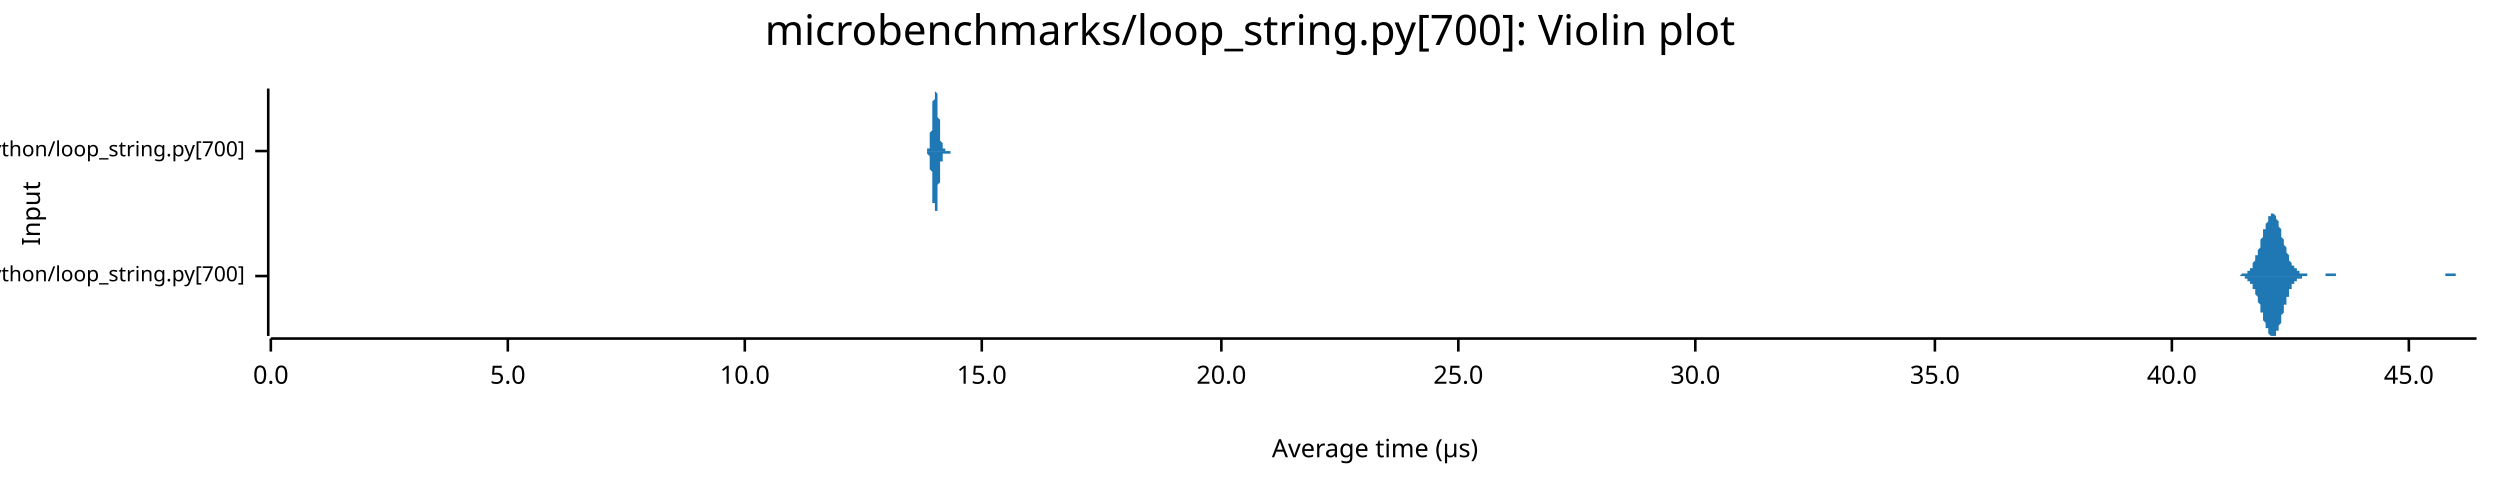
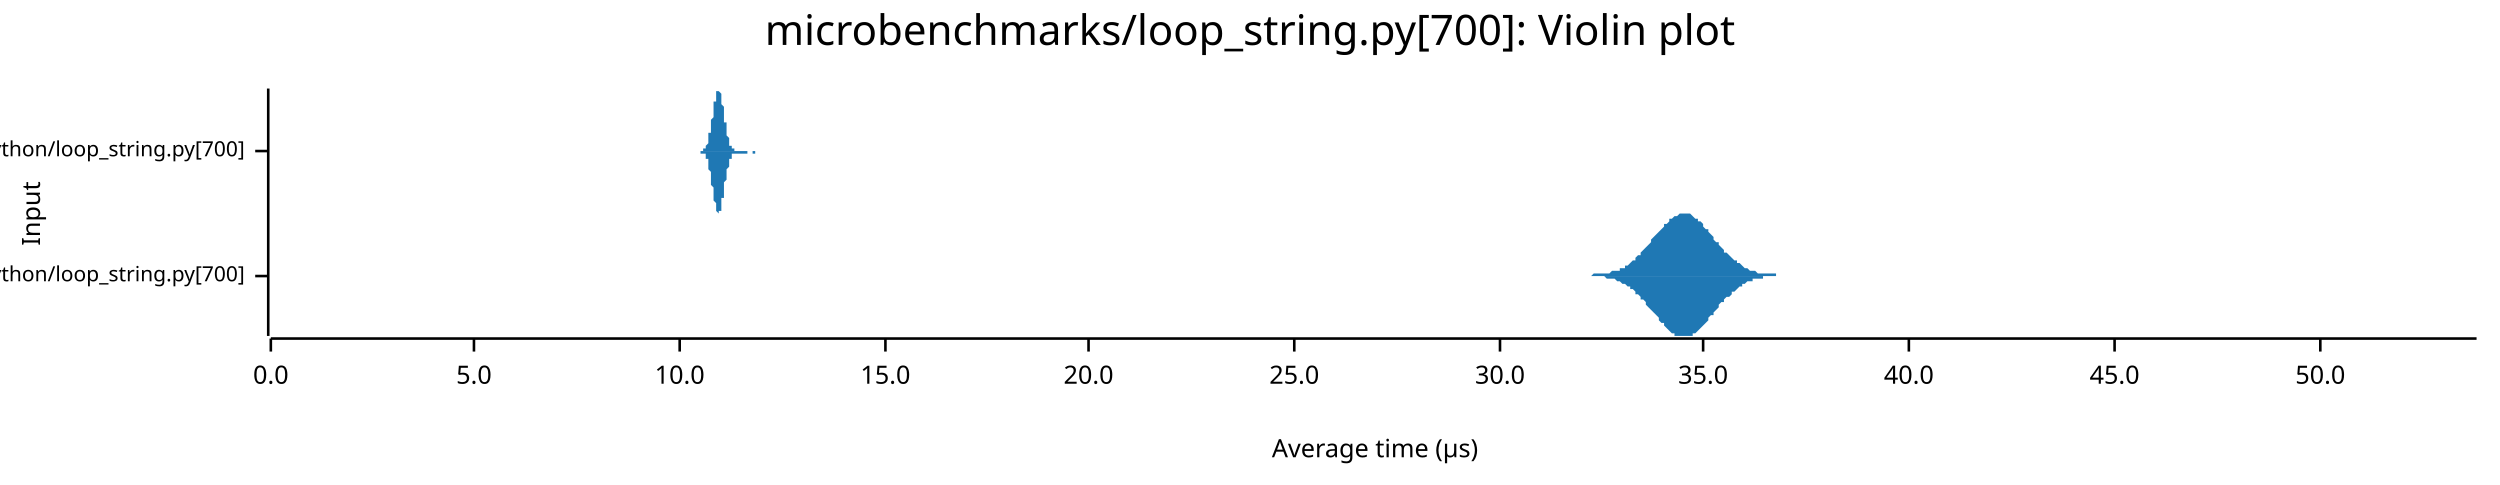
<svg xmlns="http://www.w3.org/2000/svg" width="960" height="186" viewBox="0 0 960 186">
  <text x="480" y="5" dy="0.76em" text-anchor="middle" font-family="sans-serif" font-size="16.129" opacity="1" fill="#000000">
microbenchmarks/loop_string.py[700]: Violin plot
</text>
  <text x="8" y="82" dy="0.76em" text-anchor="middle" font-family="sans-serif" font-size="9.677" opacity="1" fill="#000000" transform="rotate(270, 8, 82)">
Input
</text>
  <text x="528" y="178" dy="-0.5ex" text-anchor="middle" font-family="sans-serif" font-size="9.677" opacity="1" fill="#000000">
Average time (µs)
</text>
  <polyline fill="none" opacity="1" stroke="#000000" stroke-width="1" points="103,34 103,129 " />
  <text x="94" y="106" dy="0.5ex" text-anchor="end" font-family="sans-serif" font-size="8.065" opacity="1" fill="#000000">
microbenchmarks/rustpython/loop_string.py[700]
</text>
  <polyline fill="none" opacity="1" stroke="#000000" stroke-width="1" points="98,106 103,106 " />
  <text x="94" y="58" dy="0.5ex" text-anchor="end" font-family="sans-serif" font-size="8.065" opacity="1" fill="#000000">
microbenchmarks/cpython/loop_string.py[700]
</text>
  <polyline fill="none" opacity="1" stroke="#000000" stroke-width="1" points="98,58 103,58 " />
  <polyline fill="none" opacity="1" stroke="#000000" stroke-width="1" points="104,130 951,130 " />
  <text x="104" y="140" dy="0.76em" text-anchor="middle" font-family="sans-serif" font-size="9.677" opacity="1" fill="#000000">
0.0
</text>
  <polyline fill="none" opacity="1" stroke="#000000" stroke-width="1" points="104,130 104,135 " />
-   <text x="195" y="140" dy="0.76em" text-anchor="middle" font-family="sans-serif" font-size="9.677" opacity="1" fill="#000000">
+   <text x="182" y="140" dy="0.76em" text-anchor="middle" font-family="sans-serif" font-size="9.677" opacity="1" fill="#000000">
5.0
</text>
-   <polyline fill="none" opacity="1" stroke="#000000" stroke-width="1" points="195,130 195,135 " />
-   <text x="286" y="140" dy="0.76em" text-anchor="middle" font-family="sans-serif" font-size="9.677" opacity="1" fill="#000000">
+   <polyline fill="none" opacity="1" stroke="#000000" stroke-width="1" points="182,130 182,135 " />
+   <text x="261" y="140" dy="0.76em" text-anchor="middle" font-family="sans-serif" font-size="9.677" opacity="1" fill="#000000">
10.0
</text>
-   <polyline fill="none" opacity="1" stroke="#000000" stroke-width="1" points="286,130 286,135 " />
-   <text x="377" y="140" dy="0.76em" text-anchor="middle" font-family="sans-serif" font-size="9.677" opacity="1" fill="#000000">
+   <polyline fill="none" opacity="1" stroke="#000000" stroke-width="1" points="261,130 261,135 " />
+   <text x="340" y="140" dy="0.76em" text-anchor="middle" font-family="sans-serif" font-size="9.677" opacity="1" fill="#000000">
15.0
</text>
-   <polyline fill="none" opacity="1" stroke="#000000" stroke-width="1" points="377,130 377,135 " />
-   <text x="469" y="140" dy="0.76em" text-anchor="middle" font-family="sans-serif" font-size="9.677" opacity="1" fill="#000000">
+   <polyline fill="none" opacity="1" stroke="#000000" stroke-width="1" points="340,130 340,135 " />
+   <text x="418" y="140" dy="0.76em" text-anchor="middle" font-family="sans-serif" font-size="9.677" opacity="1" fill="#000000">
20.0
</text>
-   <polyline fill="none" opacity="1" stroke="#000000" stroke-width="1" points="469,130 469,135 " />
-   <text x="560" y="140" dy="0.76em" text-anchor="middle" font-family="sans-serif" font-size="9.677" opacity="1" fill="#000000">
+   <polyline fill="none" opacity="1" stroke="#000000" stroke-width="1" points="418,130 418,135 " />
+   <text x="497" y="140" dy="0.76em" text-anchor="middle" font-family="sans-serif" font-size="9.677" opacity="1" fill="#000000">
25.0
</text>
-   <polyline fill="none" opacity="1" stroke="#000000" stroke-width="1" points="560,130 560,135 " />
-   <text x="651" y="140" dy="0.76em" text-anchor="middle" font-family="sans-serif" font-size="9.677" opacity="1" fill="#000000">
+   <polyline fill="none" opacity="1" stroke="#000000" stroke-width="1" points="497,130 497,135 " />
+   <text x="576" y="140" dy="0.76em" text-anchor="middle" font-family="sans-serif" font-size="9.677" opacity="1" fill="#000000">
30.0
</text>
-   <polyline fill="none" opacity="1" stroke="#000000" stroke-width="1" points="651,130 651,135 " />
-   <text x="743" y="140" dy="0.76em" text-anchor="middle" font-family="sans-serif" font-size="9.677" opacity="1" fill="#000000">
+   <polyline fill="none" opacity="1" stroke="#000000" stroke-width="1" points="576,130 576,135 " />
+   <text x="654" y="140" dy="0.76em" text-anchor="middle" font-family="sans-serif" font-size="9.677" opacity="1" fill="#000000">
35.0
</text>
-   <polyline fill="none" opacity="1" stroke="#000000" stroke-width="1" points="743,130 743,135 " />
-   <text x="834" y="140" dy="0.76em" text-anchor="middle" font-family="sans-serif" font-size="9.677" opacity="1" fill="#000000">
+   <polyline fill="none" opacity="1" stroke="#000000" stroke-width="1" points="654,130 654,135 " />
+   <text x="733" y="140" dy="0.76em" text-anchor="middle" font-family="sans-serif" font-size="9.677" opacity="1" fill="#000000">
40.0
</text>
-   <polyline fill="none" opacity="1" stroke="#000000" stroke-width="1" points="834,130 834,135 " />
-   <text x="925" y="140" dy="0.76em" text-anchor="middle" font-family="sans-serif" font-size="9.677" opacity="1" fill="#000000">
+   <polyline fill="none" opacity="1" stroke="#000000" stroke-width="1" points="733,130 733,135 " />
+   <text x="812" y="140" dy="0.76em" text-anchor="middle" font-family="sans-serif" font-size="9.677" opacity="1" fill="#000000">
45.0
</text>
-   <polyline fill="none" opacity="1" stroke="#000000" stroke-width="1" points="925,130 925,135 " />
-   <polygon opacity="1" fill="#1F78B4" points="857,106 858,106 858,106 858,106 858,106 858,106 859,106 859,106 859,106 859,106 859,106 860,106 860,106 860,106 860,106 860,106 860,106 861,105 861,105 861,105 861,105 861,105 862,105 862,105 862,105 862,105 862,105 863,105 863,105 863,104 863,104 863,104 863,104 864,104 864,104 864,103 864,103 864,103 865,103 865,102 865,102 865,101 865,101 865,101 866,100 866,100 866,99 866,99 866,98 867,98 867,97 867,97 867,96 867,96 868,95 868,94 868,94 868,93 868,92 868,92 869,91 869,90 869,90 869,89 869,88 870,88 870,87 870,87 870,86 870,86 871,85 871,85 871,84 871,84 871,83 871,83 872,83 872,82 872,82 872,82 872,82 873,82 873,82 873,82 873,82 873,82 874,83 874,83 874,83 874,83 874,84 874,84 875,85 875,85 875,86 875,86 875,87 876,88 876,88 876,89 876,90 876,90 876,91 877,92 877,92 877,93 877,94 877,94 878,95 878,95 878,96 878,97 878,97 879,98 879,98 879,99 879,99 879,100 879,100 880,101 880,101 880,101 880,102 880,102 881,102 881,103 881,103 881,103 881,103 882,103 882,104 882,104 882,104 882,104 882,104 883,104 883,105 883,105 883,105 883,105 884,105 884,105 884,105 884,105 884,105 885,105 885,105 885,105 885,105 885,105 885,105 886,105 886,105 886,105 886,106 886,106 887,106 887,106 887,106 887,106 887,106 887,106 888,106 888,106 888,106 888,106 888,106 889,106 889,106 889,106 889,106 889,106 890,106 890,106 890,106 890,106 890,106 890,106 891,106 891,106 891,106 891,106 891,106 892,106 892,106 892,106 892,106 892,106 893,106 893,105 893,105 893,105 893,105 893,105 894,105 894,105 894,105 894,105 894,105 895,105 895,105 895,105 895,105 895,105 896,105 896,105 896,105 896,105 896,105 896,105 897,105 897,106 897,106 897,106 897,106 898,106 898,106 898,106 898,106 898,106 898,106 899,106 899,106 899,106 899,106 899,106 900,106 900,106 900,106 900,106 900,106 901,106 901,106 901,106 901,106 901,106 901,106 902,106 902,106 902,106 902,106 902,106 903,106 903,106 903,106 903,106 903,106 904,106 904,106 904,106 904,106 904,106 904,106 905,106 905,106 905,106 905,106 905,106 906,106 906,106 906,106 906,106 906,106 907,106 907,106 907,106 907,106 907,106 907,106 908,106 908,106 908,106 908,106 908,106 909,106 909,106 909,106 909,106 909,106 909,106 910,106 910,106 910,106 910,106 910,106 911,106 911,106 911,106 911,106 911,106 912,106 912,106 912,106 912,106 912,106 912,106 913,106 913,106 913,106 913,106 913,106 914,106 914,106 914,106 914,106 914,106 915,106 915,106 915,106 915,106 915,106 915,106 916,106 916,106 916,106 916,106 916,106 917,106 917,106 917,106 917,106 917,106 918,106 918,106 918,106 918,106 918,106 918,106 919,106 919,106 919,106 919,106 919,106 920,106 920,106 920,106 920,106 920,106 920,106 921,106 921,106 921,106 921,106 921,106 922,106 922,106 922,106 922,106 922,106 923,106 923,106 923,106 923,106 923,106 923,106 924,106 924,106 924,106 924,106 924,106 925,106 925,106 925,106 925,106 925,106 926,106 926,106 926,106 926,106 926,106 926,106 927,106 927,106 927,106 927,106 927,106 928,106 928,106 928,106 928,106 928,106 929,106 929,106 929,106 929,106 929,106 929,106 930,106 930,106 930,106 930,106 930,106 931,106 931,106 931,106 931,106 931,106 931,106 932,106 932,106 932,106 932,106 932,106 933,106 933,106 933,106 933,106 933,106 934,106 934,106 934,106 934,106 934,106 934,106 935,106 935,106 935,106 935,106 935,106 936,106 936,106 936,106 936,106 936,106 937,106 937,106 937,106 937,106 937,106 937,106 938,106 938,106 938,106 938,106 938,106 939,106 939,106 939,105 939,105 939,105 940,105 940,105 940,105 940,105 940,105 940,105 941,105 941,105 941,105 941,105 941,105 942,105 942,105 942,105 942,105 942,105 942,105 943,105 943,105 943,106 943,106 943,106 944,106 944,106 944,106 944,106 944,106 945,106 945,106 945,106 945,106 945,106 945,106 946,106 946,106 946,106 946,106 946,106 947,106 947,106 947,106 947,106 947,106 948,106 948,106 948,106 948,106 948,106 948,106 949,106 949,106 949,106 949,106 949,106 950,106 950,106 950,106 950,106 950,106 951,106 951,106 857,106 " />
-   <polygon opacity="1" fill="#1F78B4" points="857,106 858,106 858,106 858,106 858,106 858,106 859,106 859,106 859,106 859,106 859,106 860,106 860,106 860,106 860,106 860,106 860,106 861,106 861,106 861,106 861,106 861,106 862,106 862,106 862,106 862,107 862,107 863,107 863,107 863,107 863,107 863,107 863,108 864,108 864,108 864,108 864,108 864,109 865,109 865,109 865,110 865,110 865,110 865,111 866,111 866,112 866,112 866,113 866,113 867,114 867,114 867,115 867,115 867,116 868,117 868,117 868,118 868,119 868,119 868,120 869,120 869,121 869,122 869,122 869,123 870,124 870,124 870,125 870,125 870,126 871,126 871,127 871,127 871,128 871,128 871,128 872,129 872,129 872,129 872,129 872,129 873,129 873,129 873,129 873,129 873,129 874,129 874,129 874,128 874,128 874,128 874,127 875,127 875,126 875,126 875,125 875,125 876,124 876,123 876,123 876,122 876,121 876,121 877,120 877,119 877,119 877,118 877,117 878,117 878,116 878,115 878,115 878,114 879,114 879,113 879,113 879,112 879,112 879,111 880,111 880,110 880,110 880,110 880,109 881,109 881,109 881,109 881,108 881,108 882,108 882,108 882,108 882,108 882,107 882,107 883,107 883,107 883,107 883,107 883,107 884,107 884,107 884,106 884,106 884,106 885,106 885,106 885,106 885,106 885,106 885,106 886,106 886,106 886,106 886,106 886,106 887,106 887,106 887,106 887,106 887,106 887,106 888,106 888,106 888,106 888,106 888,106 889,106 889,106 889,106 889,106 889,106 890,106 890,106 890,106 890,106 890,106 890,106 891,106 891,106 891,106 891,106 891,106 892,106 892,106 892,106 892,106 892,106 893,106 893,106 893,106 893,106 893,106 893,106 894,106 894,106 894,106 894,106 894,106 895,106 895,106 895,106 895,106 895,106 896,106 896,106 896,106 896,106 896,106 896,106 897,106 897,106 897,106 897,106 897,106 898,106 898,106 898,106 898,106 898,106 898,106 899,106 899,106 899,106 899,106 899,106 900,106 900,106 900,106 900,106 900,106 901,106 901,106 901,106 901,106 901,106 901,106 902,106 902,106 902,106 902,106 902,106 903,106 903,106 903,106 903,106 903,106 904,106 904,106 904,106 904,106 904,106 904,106 905,106 905,106 905,106 905,106 905,106 906,106 906,106 906,106 906,106 906,106 907,106 907,106 907,106 907,106 907,106 907,106 908,106 908,106 908,106 908,106 908,106 909,106 909,106 909,106 909,106 909,106 909,106 910,106 910,106 910,106 910,106 910,106 911,106 911,106 911,106 911,106 911,106 912,106 912,106 912,106 912,106 912,106 912,106 913,106 913,106 913,106 913,106 913,106 914,106 914,106 914,106 914,106 914,106 915,106 915,106 915,106 915,106 915,106 915,106 916,106 916,106 916,106 916,106 916,106 917,106 917,106 917,106 917,106 917,106 918,106 918,106 918,106 918,106 918,106 918,106 919,106 919,106 919,106 919,106 919,106 920,106 920,106 920,106 920,106 920,106 920,106 921,106 921,106 921,106 921,106 921,106 922,106 922,106 922,106 922,106 922,106 923,106 923,106 923,106 923,106 923,106 923,106 924,106 924,106 924,106 924,106 924,106 925,106 925,106 925,106 925,106 925,106 926,106 926,106 926,106 926,106 926,106 926,106 927,106 927,106 927,106 927,106 927,106 928,106 928,106 928,106 928,106 928,106 929,106 929,106 929,106 929,106 929,106 929,106 930,106 930,106 930,106 930,106 930,106 931,106 931,106 931,106 931,106 931,106 931,106 932,106 932,106 932,106 932,106 932,106 933,106 933,106 933,106 933,106 933,106 934,106 934,106 934,106 934,106 934,106 934,106 935,106 935,106 935,106 935,106 935,106 936,106 936,106 936,106 936,106 936,106 937,106 937,106 937,106 937,106 937,106 937,106 938,106 938,106 938,106 938,106 938,106 939,106 939,106 939,106 939,106 939,106 940,106 940,106 940,106 940,106 940,106 940,106 941,106 941,106 941,106 941,106 941,106 942,106 942,106 942,106 942,106 942,106 942,106 943,106 943,106 943,106 943,106 943,106 944,106 944,106 944,106 944,106 944,106 945,106 945,106 945,106 945,106 945,106 945,106 946,106 946,106 946,106 946,106 946,106 947,106 947,106 947,106 947,106 947,106 948,106 948,106 948,106 948,106 948,106 948,106 949,106 949,106 949,106 949,106 949,106 950,106 950,106 950,106 950,106 950,106 951,106 951,106 857,106 " />
-   <polygon opacity="1" fill="#1F78B4" points="355,58 355,58 355,58 355,58 356,58 356,58 356,58 356,58 356,58 356,58 356,58 356,58 356,58 356,58 356,58 356,58 356,58 356,57 356,57 356,57 356,57 357,57 357,57 357,56 357,56 357,56 357,56 357,55 357,55 357,55 357,54 357,54 357,53 357,53 357,52 357,52 357,51 358,50 358,50 358,49 358,48 358,48 358,47 358,46 358,45 358,44 358,44 358,43 358,42 358,41 358,40 358,40 358,39 359,38 359,38 359,37 359,36 359,36 359,36 359,35 359,35 359,35 359,35 359,34 359,35 359,35 359,35 359,35 359,35 360,36 360,36 360,36 360,37 360,38 360,38 360,39 360,39 360,40 360,41 360,42 360,42 360,43 360,44 360,45 360,45 361,46 361,47 361,48 361,48 361,49 361,50 361,50 361,51 361,51 361,52 361,52 361,53 361,53 361,54 361,54 361,54 362,55 362,55 362,55 362,56 362,56 362,56 362,56 362,56 362,57 362,57 362,57 362,57 362,57 362,57 362,57 362,57 363,57 363,57 363,58 363,58 363,58 363,58 363,58 363,58 363,58 363,58 363,58 363,58 363,58 363,58 363,58 363,58 364,58 364,58 364,58 364,58 364,58 364,58 364,58 364,58 364,58 364,58 364,58 364,58 364,58 364,58 364,58 364,58 364,58 365,58 365,58 365,58 365,58 365,58 365,58 365,58 365,58 365,58 365,58 365,58 365,58 365,58 365,58 365,58 365,58 366,58 366,58 366,58 366,58 366,58 366,58 366,58 366,58 366,58 366,58 366,58 366,58 366,58 366,58 366,58 366,58 367,58 367,58 367,58 367,58 367,58 367,58 367,58 367,58 367,58 367,58 367,58 367,58 367,58 367,58 367,58 367,58 368,58 368,58 368,58 368,58 368,58 368,58 368,58 368,58 368,58 368,58 368,58 368,58 368,58 368,58 368,58 368,58 369,58 369,58 369,58 369,58 369,58 369,58 369,58 369,58 369,58 369,58 369,58 369,58 369,58 369,58 369,58 369,58 370,58 370,58 370,58 370,58 370,58 370,58 370,58 370,58 370,58 370,58 370,58 370,58 370,58 370,58 370,58 370,58 371,58 371,58 371,58 371,58 371,58 371,58 371,58 371,58 371,58 371,58 371,58 371,58 371,58 371,58 371,58 371,58 372,58 372,58 372,58 372,58 372,58 372,58 372,58 372,58 372,58 372,58 372,58 372,58 372,58 372,58 372,58 372,58 373,58 373,58 373,58 373,58 373,58 373,58 373,58 373,58 373,58 373,58 373,58 373,58 373,58 373,58 373,58 373,58 373,58 374,58 374,58 374,58 374,58 374,58 374,58 374,58 374,58 374,58 374,58 374,58 374,58 374,58 374,58 374,58 374,58 375,58 375,58 375,58 375,58 375,58 375,58 375,58 375,58 375,58 375,58 375,58 375,58 375,58 375,58 375,58 375,58 376,58 376,58 376,58 376,58 376,58 376,58 376,58 376,58 376,58 376,58 376,58 376,58 376,58 376,58 376,58 376,58 377,58 377,58 377,58 377,58 377,58 377,58 377,58 377,58 377,58 377,58 377,58 377,58 377,58 377,58 377,58 377,58 378,58 378,58 378,58 378,58 378,58 378,58 378,58 378,58 378,58 378,58 378,58 378,58 378,58 378,58 378,58 378,58 379,58 379,58 379,58 379,58 379,58 379,58 379,58 379,58 379,58 379,58 379,58 379,58 379,58 379,58 379,58 379,58 380,58 380,58 380,58 380,58 380,58 380,58 380,58 380,58 380,58 380,58 380,58 380,58 380,58 380,58 380,58 380,58 381,58 381,58 381,58 381,58 381,58 381,58 381,58 381,58 381,58 381,58 381,58 381,58 381,58 381,58 381,58 381,58 382,58 382,58 382,58 382,58 382,58 382,58 382,58 382,58 382,58 382,58 382,58 382,58 382,58 382,58 382,58 382,58 382,58 383,58 383,58 383,58 383,58 383,58 383,58 383,58 383,58 383,58 383,58 383,58 383,58 383,58 383,58 383,58 383,58 384,58 384,58 384,58 384,58 384,58 384,58 384,58 384,58 384,58 384,58 384,58 384,58 384,58 384,58 384,58 384,58 385,58 385,58 385,58 385,58 385,58 385,58 385,58 385,58 385,58 385,58 385,58 385,58 385,58 385,58 385,58 385,58 386,58 386,58 386,58 386,58 386,58 386,58 386,58 386,58 386,58 386,58 386,58 386,58 386,58 355,58 " />
-   <polygon opacity="1" fill="#1F78B4" points="355,58 355,58 355,58 355,58 356,58 356,58 356,58 356,58 356,58 356,58 356,58 356,59 356,59 356,59 356,59 356,59 356,59 356,59 356,59 356,59 356,59 357,60 357,60 357,60 357,60 357,61 357,61 357,61 357,61 357,62 357,62 357,63 357,63 357,64 357,64 357,65 357,65 358,66 358,67 358,68 358,68 358,69 358,70 358,71 358,71 358,72 358,73 358,74 358,75 358,75 358,76 358,77 358,78 359,78 359,79 359,80 359,80 359,81 359,81 359,81 359,82 359,82 359,82 359,82 359,82 359,82 359,82 359,82 359,81 360,81 360,81 360,80 360,80 360,79 360,78 360,78 360,77 360,76 360,76 360,75 360,74 360,73 360,73 360,72 360,71 361,70 361,70 361,69 361,68 361,68 361,67 361,66 361,66 361,65 361,65 361,64 361,64 361,63 361,63 361,62 361,62 362,62 362,61 362,61 362,61 362,61 362,60 362,60 362,60 362,60 362,60 362,60 362,60 362,59 362,59 362,59 362,59 363,59 363,59 363,59 363,59 363,59 363,59 363,59 363,59 363,59 363,59 363,59 363,59 363,59 363,59 363,59 363,59 364,59 364,59 364,59 364,59 364,58 364,58 364,58 364,58 364,58 364,58 364,58 364,58 364,58 364,58 364,59 364,59 364,59 365,59 365,59 365,59 365,59 365,59 365,59 365,59 365,59 365,59 365,59 365,59 365,59 365,59 365,59 365,58 365,58 366,58 366,58 366,58 366,58 366,58 366,58 366,58 366,58 366,58 366,58 366,58 366,58 366,58 366,58 366,58 366,58 367,58 367,58 367,58 367,58 367,58 367,58 367,58 367,58 367,58 367,58 367,58 367,58 367,58 367,58 367,58 367,58 368,58 368,58 368,58 368,58 368,58 368,58 368,58 368,58 368,58 368,58 368,58 368,58 368,58 368,58 368,58 368,58 369,58 369,58 369,58 369,58 369,58 369,58 369,58 369,58 369,58 369,58 369,58 369,58 369,58 369,58 369,58 369,58 370,58 370,58 370,58 370,58 370,58 370,58 370,58 370,58 370,58 370,58 370,58 370,58 370,58 370,58 370,58 370,58 371,58 371,58 371,58 371,58 371,58 371,58 371,58 371,58 371,58 371,58 371,58 371,58 371,58 371,58 371,58 371,58 372,58 372,58 372,58 372,58 372,58 372,58 372,58 372,58 372,58 372,58 372,58 372,58 372,58 372,58 372,58 372,58 373,58 373,58 373,58 373,58 373,58 373,58 373,58 373,58 373,58 373,58 373,58 373,58 373,58 373,58 373,58 373,58 373,58 374,58 374,58 374,58 374,58 374,58 374,58 374,58 374,58 374,58 374,58 374,58 374,58 374,58 374,58 374,58 374,58 375,58 375,58 375,58 375,58 375,58 375,58 375,58 375,58 375,58 375,58 375,58 375,58 375,58 375,58 375,58 375,58 376,58 376,58 376,58 376,58 376,58 376,58 376,58 376,58 376,58 376,58 376,58 376,58 376,58 376,58 376,58 376,58 377,58 377,58 377,58 377,58 377,58 377,58 377,58 377,58 377,58 377,58 377,58 377,58 377,58 377,58 377,58 377,58 378,58 378,58 378,58 378,58 378,58 378,58 378,58 378,58 378,58 378,58 378,58 378,58 378,58 378,58 378,58 378,58 379,58 379,58 379,58 379,58 379,58 379,58 379,58 379,58 379,58 379,58 379,58 379,58 379,58 379,58 379,58 379,58 380,58 380,58 380,58 380,58 380,58 380,58 380,58 380,58 380,58 380,58 380,58 380,58 380,58 380,58 380,58 380,58 381,58 381,58 381,58 381,58 381,58 381,58 381,58 381,58 381,58 381,58 381,58 381,58 381,58 381,58 381,58 381,58 382,58 382,58 382,58 382,58 382,58 382,58 382,58 382,58 382,58 382,58 382,58 382,58 382,58 382,58 382,58 382,58 382,58 383,58 383,58 383,58 383,59 383,59 383,59 383,59 383,59 383,59 383,59 383,59 383,59 383,59 383,59 383,58 383,58 384,58 384,58 384,58 384,58 384,58 384,58 384,58 384,58 384,58 384,58 384,58 384,58 384,58 384,58 384,58 384,58 385,58 385,58 385,58 385,58 385,58 385,58 385,58 385,58 385,58 385,58 385,58 385,58 385,58 385,58 385,58 385,58 386,58 386,58 386,58 386,58 386,58 386,58 386,58 386,58 386,58 386,58 386,58 386,58 386,58 355,58 " />
+   <polyline fill="none" opacity="1" stroke="#000000" stroke-width="1" points="812,130 812,135 " />
+   <text x="891" y="140" dy="0.76em" text-anchor="middle" font-family="sans-serif" font-size="9.677" opacity="1" fill="#000000">
+ 50.0
+ </text>
+   <polyline fill="none" opacity="1" stroke="#000000" stroke-width="1" points="891,130 891,135 " />
+   <polygon opacity="1" fill="#1F78B4" points="610,106 611,106 611,106 612,105 613,105 613,105 614,105 615,105 615,105 616,105 617,105 617,105 618,105 619,104 619,104 620,104 621,104 622,104 622,103 623,103 624,103 624,102 625,102 626,101 626,101 627,100 628,100 628,99 629,98 630,98 630,97 631,96 632,95 632,95 633,94 634,93 634,92 635,91 636,90 637,89 637,89 638,88 639,87 639,86 640,86 641,85 641,84 642,84 643,83 643,83 644,83 645,82 645,82 646,82 647,82 647,82 648,82 649,82 650,83 650,83 651,84 652,84 652,85 653,85 654,86 654,87 655,88 656,88 656,89 657,90 658,91 658,92 659,93 660,93 660,94 661,95 662,96 662,97 663,97 664,98 665,99 665,99 666,100 667,100 667,101 668,101 669,102 669,102 670,103 671,103 671,103 672,104 673,104 673,104 674,104 675,105 675,105 676,105 677,105 677,105 678,105 679,105 680,105 680,105 681,105 682,105 682,106 683,106 684,106 684,106 685,106 686,106 686,106 687,106 688,106 688,106 689,106 690,106 690,106 691,106 692,106 693,106 693,106 694,106 695,106 695,106 696,106 697,106 697,106 698,106 699,106 699,106 700,106 701,106 701,106 702,106 703,106 703,106 704,106 705,106 705,106 706,106 707,106 708,106 708,106 709,106 710,106 710,106 711,106 712,106 712,106 713,106 714,106 714,106 715,106 716,106 716,106 717,106 718,106 718,106 719,106 720,106 720,106 721,106 722,106 723,106 723,106 724,106 725,106 725,106 726,106 727,106 727,106 728,106 729,106 729,106 730,106 731,106 731,106 732,106 733,106 733,106 734,106 735,106 736,106 736,106 737,106 738,106 738,106 739,106 740,106 740,106 741,106 742,106 742,106 743,106 744,106 744,106 745,106 746,106 746,106 747,106 748,106 748,106 749,106 750,106 751,106 751,106 752,106 753,106 753,106 754,106 755,106 755,106 756,106 757,106 757,106 758,106 759,106 759,106 760,106 761,106 761,106 762,106 763,106 763,106 764,106 765,106 766,106 766,106 767,106 768,106 768,106 769,106 770,106 770,106 771,106 772,106 772,106 773,106 774,106 774,106 775,106 776,106 776,106 777,106 778,106 779,106 779,106 780,106 781,106 781,106 782,106 783,106 783,106 784,106 785,106 785,106 786,106 787,106 787,106 788,106 789,106 789,106 790,106 791,106 791,106 792,106 793,106 794,106 794,106 795,106 796,106 796,106 797,106 798,106 798,106 799,106 800,106 800,106 801,106 802,106 802,106 803,106 804,106 804,106 805,106 806,106 806,106 807,106 808,106 809,106 809,106 810,106 811,106 811,106 812,106 813,106 813,106 814,106 815,106 815,106 816,106 817,106 817,106 818,106 819,106 819,106 820,106 821,106 822,106 822,106 823,106 824,106 824,106 825,106 826,106 826,106 827,106 828,106 828,106 829,106 830,106 830,106 831,106 832,106 832,106 833,106 834,106 834,106 835,106 836,106 837,106 837,106 838,106 839,106 839,106 840,106 841,106 841,106 842,106 843,106 843,106 844,106 845,106 845,106 846,106 847,106 847,106 848,106 849,106 849,106 850,106 851,106 852,106 852,106 853,106 854,106 854,106 855,106 856,106 856,106 857,106 858,106 858,106 859,106 860,106 860,106 861,106 862,106 862,106 863,106 864,106 865,106 865,106 866,106 867,106 867,106 868,106 869,106 869,106 870,106 871,106 871,106 872,106 873,106 873,106 874,106 875,106 875,106 876,106 877,106 877,106 878,106 879,106 880,106 880,106 881,106 882,106 882,106 883,106 884,106 884,106 885,106 886,106 886,106 887,106 888,106 888,106 889,106 890,106 890,106 891,106 892,106 892,106 893,106 894,106 895,106 895,106 896,106 897,106 897,106 898,106 899,106 899,106 900,106 901,106 901,106 902,106 903,106 903,106 904,106 905,106 905,106 906,106 907,106 908,106 908,106 909,106 910,106 910,106 911,106 912,106 912,106 913,106 914,106 914,106 915,106 916,106 916,106 917,106 918,106 918,106 919,106 920,106 920,106 921,106 922,106 923,106 923,106 924,106 925,106 925,106 926,106 927,106 927,106 928,106 929,106 929,106 930,106 931,106 931,106 932,106 933,106 933,106 934,106 935,106 935,106 936,106 937,106 938,106 938,106 939,106 940,106 940,106 941,106 942,106 942,106 943,106 944,106 944,106 945,106 946,106 946,106 947,106 948,106 948,106 949,106 950,106 951,106 951,106 610,106 " />
+   <polygon opacity="1" fill="#1F78B4" points="610,106 611,106 611,106 612,106 613,106 613,106 614,106 615,106 615,106 616,106 617,107 617,107 618,107 619,107 619,107 620,107 621,108 622,108 622,108 623,109 624,109 624,109 625,110 626,110 626,111 627,111 628,112 628,113 629,113 630,114 630,115 631,115 632,116 632,117 633,118 634,119 634,119 635,120 636,121 637,122 637,123 638,124 639,124 639,125 640,126 641,127 641,127 642,128 643,128 643,129 644,129 645,129 645,129 646,129 647,129 647,129 648,129 649,129 650,129 650,128 651,128 652,127 652,127 653,126 654,125 654,125 655,124 656,123 656,122 657,121 658,121 658,120 659,119 660,118 660,117 661,116 662,116 662,115 663,114 664,114 665,113 665,112 666,112 667,111 667,111 668,110 669,110 669,109 670,109 671,108 671,108 672,108 673,108 673,107 674,107 675,107 675,107 676,107 677,107 677,106 678,106 679,106 680,106 680,106 681,106 682,106 682,106 683,106 684,106 684,106 685,106 686,106 686,106 687,106 688,106 688,106 689,106 690,106 690,106 691,106 692,106 693,106 693,106 694,106 695,106 695,106 696,106 697,106 697,106 698,106 699,106 699,106 700,106 701,106 701,106 702,106 703,106 703,106 704,106 705,106 705,106 706,106 707,106 708,106 708,106 709,106 710,106 710,106 711,106 712,106 712,106 713,106 714,106 714,106 715,106 716,106 716,106 717,106 718,106 718,106 719,106 720,106 720,106 721,106 722,106 723,106 723,106 724,106 725,106 725,106 726,106 727,106 727,106 728,106 729,106 729,106 730,106 731,106 731,106 732,106 733,106 733,106 734,106 735,106 736,106 736,106 737,106 738,106 738,106 739,106 740,106 740,106 741,106 742,106 742,106 743,106 744,106 744,106 745,106 746,106 746,106 747,106 748,106 748,106 749,106 750,106 751,106 751,106 752,106 753,106 753,106 754,106 755,106 755,106 756,106 757,106 757,106 758,106 759,106 759,106 760,106 761,106 761,106 762,106 763,106 763,106 764,106 765,106 766,106 766,106 767,106 768,106 768,106 769,106 770,106 770,106 771,106 772,106 772,106 773,106 774,106 774,106 775,106 776,106 776,106 777,106 778,106 779,106 779,106 780,106 781,106 781,106 782,106 783,106 783,106 784,106 785,106 785,106 786,106 787,106 787,106 788,106 789,106 789,106 790,106 791,106 791,106 792,106 793,106 794,106 794,106 795,106 796,106 796,106 797,106 798,106 798,106 799,106 800,106 800,106 801,106 802,106 802,106 803,106 804,106 804,106 805,106 806,106 806,106 807,106 808,106 809,106 809,106 810,106 811,106 811,106 812,106 813,106 813,106 814,106 815,106 815,106 816,106 817,106 817,106 818,106 819,106 819,106 820,106 821,106 822,106 822,106 823,106 824,106 824,106 825,106 826,106 826,106 827,106 828,106 828,106 829,106 830,106 830,106 831,106 832,106 832,106 833,106 834,106 834,106 835,106 836,106 837,106 837,106 838,106 839,106 839,106 840,106 841,106 841,106 842,106 843,106 843,106 844,106 845,106 845,106 846,106 847,106 847,106 848,106 849,106 849,106 850,106 851,106 852,106 852,106 853,106 854,106 854,106 855,106 856,106 856,106 857,106 858,106 858,106 859,106 860,106 860,106 861,106 862,106 862,106 863,106 864,106 865,106 865,106 866,106 867,106 867,106 868,106 869,106 869,106 870,106 871,106 871,106 872,106 873,106 873,106 874,106 875,106 875,106 876,106 877,106 877,106 878,106 879,106 880,106 880,106 881,106 882,106 882,106 883,106 884,106 884,106 885,106 886,106 886,106 887,106 888,106 888,106 889,106 890,106 890,106 891,106 892,106 892,106 893,106 894,106 895,106 895,106 896,106 897,106 897,106 898,106 899,106 899,106 900,106 901,106 901,106 902,106 903,106 903,106 904,106 905,106 905,106 906,106 907,106 908,106 908,106 909,106 910,106 910,106 911,106 912,106 912,106 913,106 914,106 914,106 915,106 916,106 916,106 917,106 918,106 918,106 919,106 920,106 920,106 921,106 922,106 923,106 923,106 924,106 925,106 925,106 926,106 927,106 927,106 928,106 929,106 929,106 930,106 931,106 931,106 932,106 933,106 933,106 934,106 935,106 935,106 936,106 937,106 938,106 938,106 939,106 940,106 940,106 941,106 942,106 942,106 943,106 944,106 944,106 945,106 946,106 946,106 947,106 948,106 948,106 949,106 950,106 951,106 951,106 610,106 " />
+   <polygon opacity="1" fill="#1F78B4" points="269,58 269,58 269,58 269,58 269,58 270,58 270,58 270,58 270,58 270,58 270,58 270,57 270,57 271,57 271,57 271,57 271,57 271,56 271,56 271,56 271,56 272,55 272,55 272,55 272,54 272,54 272,53 272,53 272,52 272,51 273,51 273,50 273,50 273,49 273,48 273,47 273,47 273,46 274,45 274,44 274,43 274,42 274,42 274,41 274,40 274,39 275,39 275,38 275,37 275,37 275,36 275,36 275,35 275,35 276,35 276,35 276,35 276,34 276,35 276,35 276,35 276,35 276,35 277,36 277,36 277,37 277,37 277,38 277,39 277,39 277,40 278,41 278,42 278,42 278,43 278,44 278,45 278,46 278,47 279,47 279,48 279,49 279,49 279,50 279,51 279,51 279,52 280,53 280,53 280,54 280,54 280,54 280,55 280,55 280,55 280,56 281,56 281,56 281,56 281,57 281,57 281,57 281,57 281,57 282,57 282,57 282,57 282,57 282,58 282,58 282,58 282,58 283,58 283,58 283,58 283,58 283,58 283,58 283,58 283,58 284,58 284,58 284,58 284,58 284,58 284,58 284,58 284,58 285,58 285,58 285,58 285,58 285,58 285,58 285,58 285,58 285,58 286,58 286,58 286,58 286,58 286,58 286,58 286,58 286,58 287,58 287,58 287,58 287,58 287,58 287,58 287,58 287,58 288,58 288,58 288,58 288,58 288,58 288,58 288,58 288,58 289,58 289,58 289,58 289,58 289,58 289,58 289,58 289,58 289,58 290,58 290,58 290,58 290,58 290,58 290,58 290,58 290,58 291,58 291,58 291,58 291,58 291,58 291,58 291,58 291,58 292,58 292,58 292,58 292,58 292,58 292,58 292,58 292,58 293,58 293,58 293,58 293,58 293,58 293,58 293,58 293,58 293,58 294,58 294,58 294,58 294,58 294,58 294,58 294,58 294,58 295,58 295,58 295,58 295,58 295,58 295,58 295,58 295,58 296,58 296,58 296,58 296,58 296,58 296,58 296,58 296,58 297,58 297,58 297,58 297,58 297,58 297,58 297,58 297,58 297,58 298,58 298,58 298,58 298,58 298,58 298,58 298,58 298,58 299,58 299,58 299,58 299,58 299,58 299,58 299,58 299,58 300,58 300,58 300,58 300,58 300,58 300,58 300,58 300,58 301,58 301,58 301,58 301,58 301,58 301,58 301,58 301,58 301,58 302,58 302,58 302,58 302,58 302,58 302,58 302,58 302,58 303,58 303,58 303,58 303,58 303,58 303,58 303,58 303,58 304,58 304,58 304,58 304,58 304,58 304,58 304,58 304,58 305,58 305,58 305,58 305,58 305,58 305,58 305,58 305,58 306,58 306,58 306,58 306,58 306,58 306,58 306,58 306,58 306,58 307,58 307,58 307,58 307,58 307,58 307,58 307,58 307,58 308,58 308,58 308,58 308,58 308,58 308,58 308,58 308,58 309,58 309,58 309,58 309,58 309,58 309,58 309,58 309,58 310,58 310,58 310,58 310,58 310,58 310,58 310,58 310,58 310,58 311,58 311,58 311,58 311,58 311,58 311,58 311,58 311,58 312,58 312,58 312,58 312,58 312,58 312,58 312,58 312,58 313,58 313,58 313,58 313,58 313,58 313,58 313,58 313,58 314,58 314,58 314,58 314,58 314,58 314,58 314,58 314,58 314,58 315,58 315,58 315,58 315,58 315,58 315,58 315,58 315,58 316,58 316,58 316,58 316,58 316,58 316,58 316,58 316,58 317,58 317,58 317,58 317,58 317,58 317,58 317,58 317,58 318,58 318,58 318,58 318,58 318,58 318,58 318,58 318,58 318,58 319,58 319,58 319,58 319,58 319,58 319,58 319,58 319,58 320,58 320,58 320,58 320,58 320,58 320,58 320,58 320,58 321,58 321,58 321,58 321,58 321,58 321,58 321,58 321,58 322,58 322,58 322,58 322,58 322,58 322,58 322,58 322,58 322,58 323,58 323,58 323,58 323,58 323,58 323,58 323,58 323,58 324,58 324,58 324,58 324,58 324,58 324,58 324,58 324,58 325,58 325,58 325,58 325,58 325,58 325,58 325,58 325,58 326,58 326,58 326,58 326,58 326,58 326,58 326,58 326,58 327,58 327,58 327,58 327,58 327,58 327,58 327,58 327,58 327,58 328,58 328,58 328,58 328,58 328,58 328,58 328,58 328,58 329,58 329,58 329,58 329,58 329,58 329,58 329,58 329,58 330,58 330,58 269,58 " />
+   <polygon opacity="1" fill="#1F78B4" points="269,58 269,58 269,58 269,58 269,59 270,59 270,59 270,59 270,59 270,59 270,59 270,59 270,59 271,59 271,59 271,60 271,60 271,60 271,60 271,61 271,61 272,61 272,62 272,62 272,62 272,63 272,63 272,64 272,64 272,65 273,66 273,66 273,67 273,68 273,68 273,69 273,70 273,71 274,72 274,72 274,73 274,74 274,75 274,76 274,76 274,77 275,78 275,79 275,79 275,80 275,80 275,81 275,81 275,81 276,82 276,82 276,82 276,82 276,82 276,82 276,82 276,81 276,81 277,81 277,80 277,80 277,79 277,78 277,78 277,77 277,76 278,76 278,75 278,74 278,73 278,72 278,72 278,71 278,70 279,69 279,68 279,68 279,67 279,66 279,66 279,65 279,65 280,64 280,63 280,63 280,63 280,62 280,62 280,61 280,61 280,61 281,61 281,60 281,60 281,60 281,60 281,60 281,59 281,59 282,59 282,59 282,59 282,59 282,59 282,59 282,59 282,59 283,59 283,59 283,59 283,59 283,59 283,59 283,59 283,59 284,59 284,59 284,59 284,59 284,59 284,59 284,59 284,59 285,59 285,59 285,59 285,59 285,59 285,59 285,59 285,59 285,59 286,59 286,59 286,59 286,59 286,59 286,59 286,59 286,59 287,59 287,59 287,59 287,59 287,59 287,58 287,58 287,58 288,58 288,58 288,58 288,58 288,58 288,58 288,58 288,58 289,58 289,58 289,58 289,58 289,58 289,59 289,59 289,59 289,59 290,59 290,59 290,59 290,59 290,59 290,59 290,59 290,58 291,58 291,58 291,58 291,58 291,58 291,58 291,58 291,58 292,58 292,58 292,58 292,58 292,58 292,58 292,58 292,58 293,58 293,58 293,58 293,58 293,58 293,58 293,58 293,58 293,58 294,58 294,58 294,58 294,58 294,58 294,58 294,58 294,58 295,58 295,58 295,58 295,58 295,58 295,58 295,58 295,58 296,58 296,58 296,58 296,58 296,58 296,58 296,58 296,58 297,58 297,58 297,58 297,58 297,58 297,58 297,58 297,58 297,58 298,58 298,58 298,58 298,58 298,58 298,58 298,58 298,58 299,58 299,58 299,58 299,58 299,58 299,58 299,58 299,58 300,58 300,58 300,58 300,58 300,58 300,58 300,58 300,58 301,58 301,58 301,58 301,58 301,58 301,58 301,58 301,58 301,58 302,58 302,58 302,58 302,58 302,58 302,58 302,58 302,58 303,58 303,58 303,58 303,58 303,58 303,58 303,58 303,58 304,58 304,58 304,58 304,58 304,58 304,58 304,58 304,58 305,58 305,58 305,58 305,58 305,58 305,58 305,58 305,58 306,58 306,58 306,58 306,58 306,58 306,58 306,58 306,58 306,58 307,58 307,58 307,58 307,58 307,58 307,58 307,58 307,58 308,58 308,58 308,58 308,58 308,58 308,58 308,58 308,58 309,58 309,58 309,58 309,58 309,58 309,58 309,58 309,58 310,58 310,58 310,58 310,58 310,58 310,58 310,58 310,58 310,58 311,58 311,58 311,58 311,58 311,58 311,58 311,58 311,58 312,58 312,58 312,58 312,58 312,58 312,58 312,58 312,58 313,58 313,58 313,58 313,58 313,58 313,58 313,58 313,58 314,58 314,58 314,58 314,58 314,58 314,58 314,58 314,58 314,58 315,58 315,58 315,58 315,58 315,58 315,58 315,58 315,58 316,58 316,58 316,58 316,58 316,58 316,58 316,58 316,58 317,58 317,58 317,58 317,58 317,58 317,58 317,58 317,58 318,58 318,58 318,58 318,58 318,58 318,58 318,58 318,58 318,58 319,58 319,58 319,58 319,58 319,58 319,58 319,58 319,58 320,58 320,58 320,58 320,58 320,58 320,58 320,58 320,58 321,58 321,58 321,58 321,58 321,58 321,58 321,58 321,58 322,58 322,58 322,58 322,58 322,58 322,58 322,58 322,58 322,58 323,58 323,58 323,58 323,58 323,58 323,58 323,58 323,58 324,58 324,58 324,58 324,58 324,58 324,58 324,58 324,58 325,58 325,58 325,58 325,58 325,58 325,58 325,58 325,58 326,58 326,58 326,58 326,58 326,58 326,58 326,58 326,58 327,58 327,58 327,58 327,58 327,58 327,58 327,58 327,58 327,58 328,58 328,58 328,58 328,58 328,58 328,58 328,58 328,58 329,58 329,58 329,58 329,58 329,58 329,58 329,58 329,58 330,58 330,58 269,58 " />
</svg>
